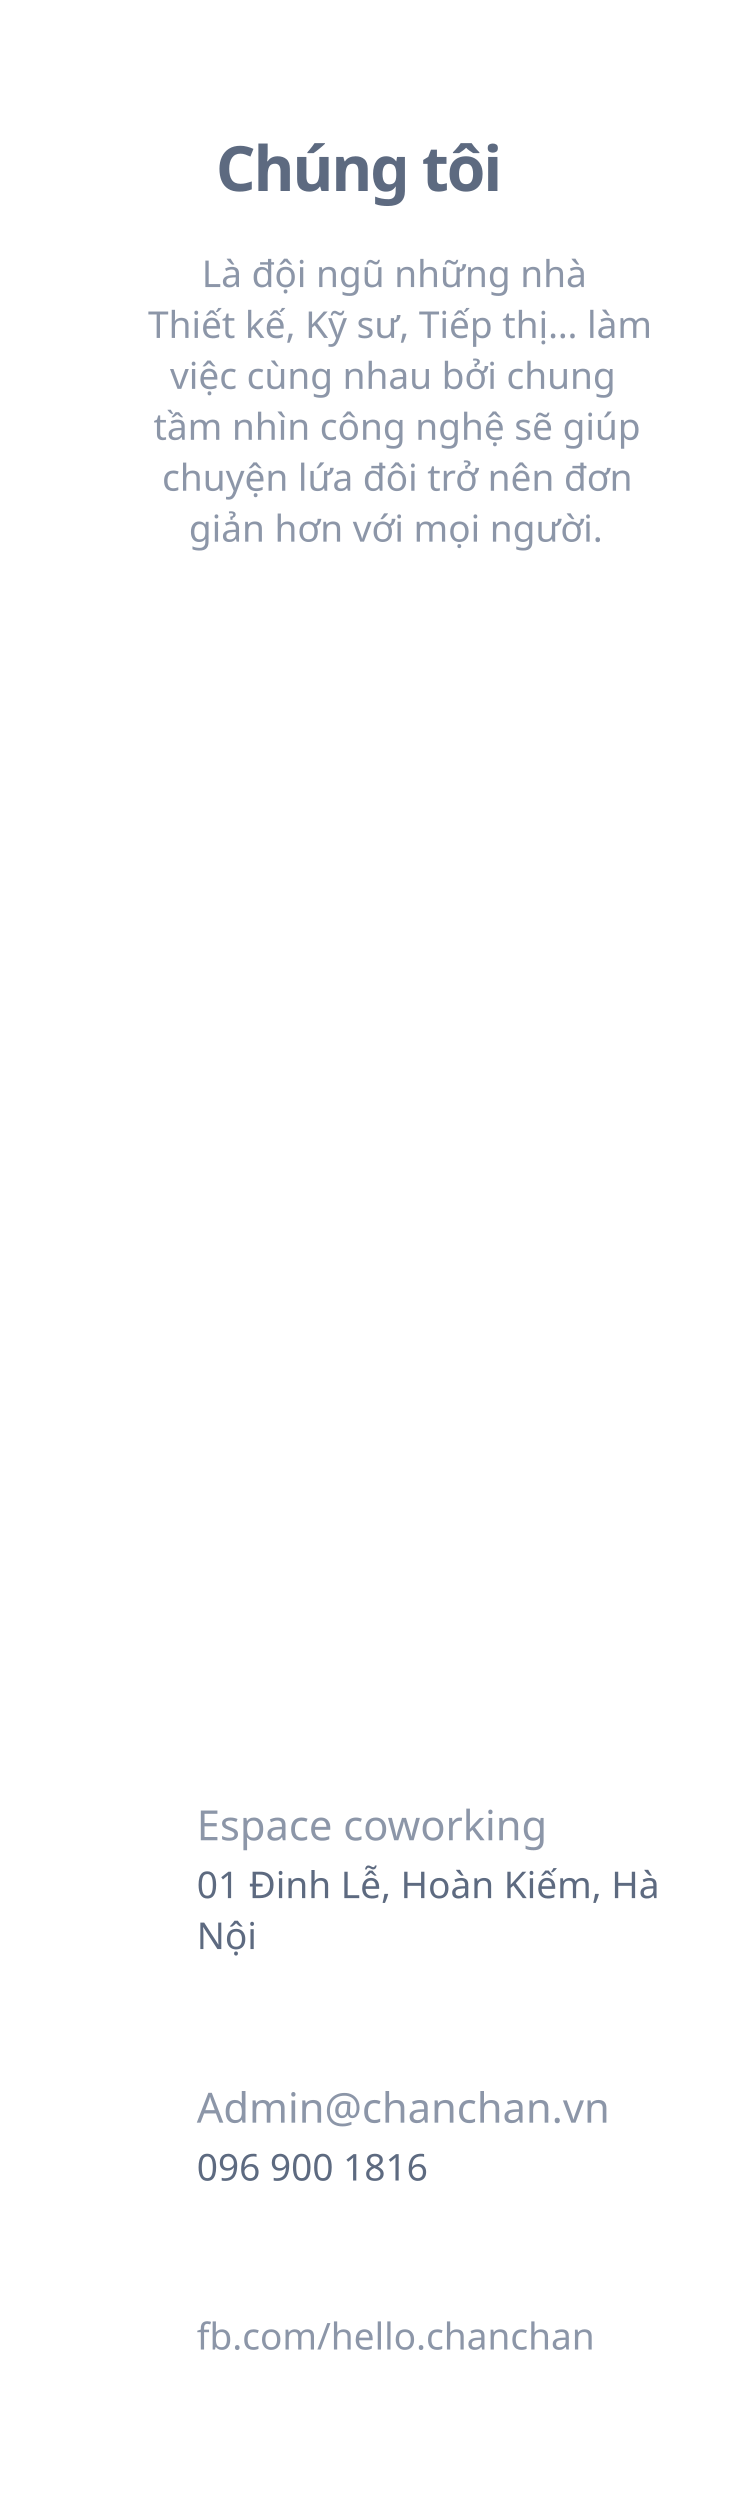
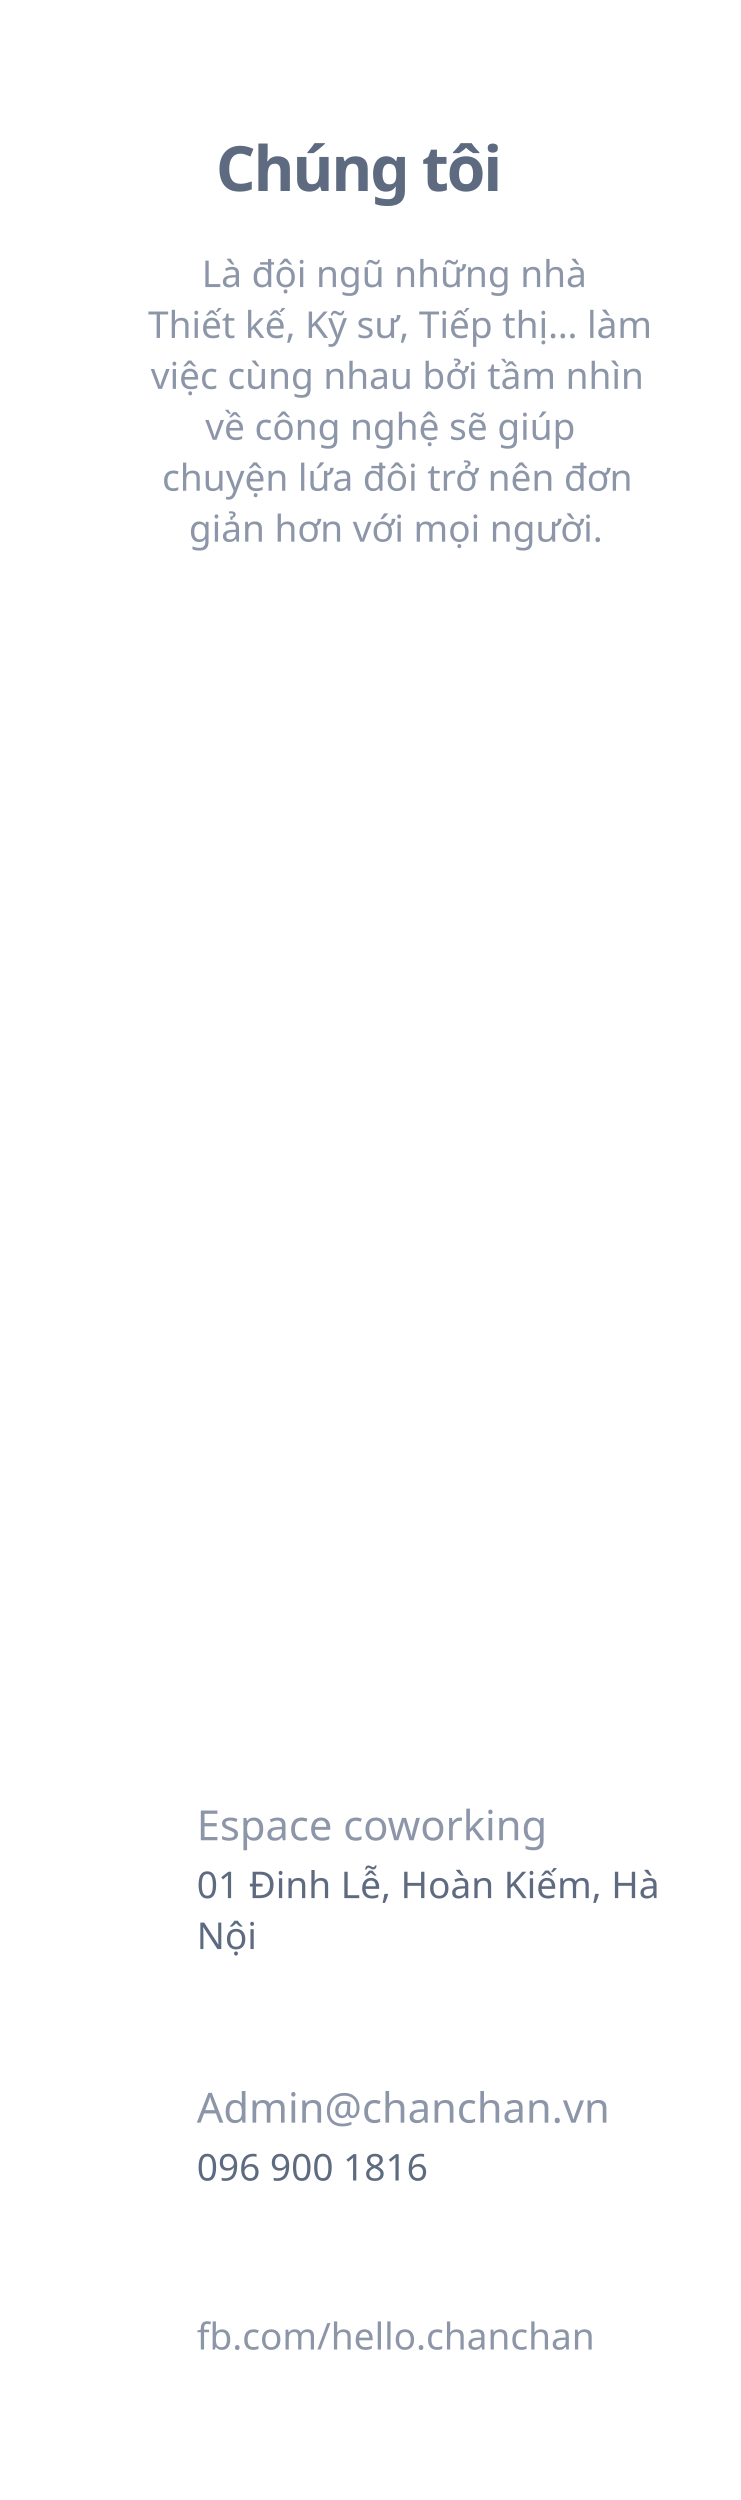
<svg xmlns="http://www.w3.org/2000/svg" width="320px" height="1080px" viewBox="0 0 320 1080" version="1.1">
  <g id="5" stroke="none" stroke-width="1" fill="none" fill-rule="evenodd">
    <text id="Chúng-tôi" font-family="SFCompactDisplay-Black, SF Compact Display" font-size="27" font-weight="700" line-spacing="31" letter-spacing="-0.93" fill="#5D6A80">
      <tspan x="93.237" y="82.523">Chúng tôi</tspan>
    </text>
    <text id="Là-đội-ngũ-những-nhà" font-family="SFCompactDisplay-Light, SF Compact Display" font-size="16" font-weight="300" line-spacing="22" fill="#8C96A8">
      <tspan x="87.172" y="124">Là đội ngũ những nhà </tspan>
      <tspan x="63.938" y="146">Thiết kế, Kỹ sư, Tiếp thị…  làm </tspan>
-       <tspan x="73.438" y="168">việc cùng nhau bởi chung </tspan>
-       <tspan x="66.324" y="190">tầm nhìn công nghệ sẽ giúp </tspan>
+       <tspan x="65.121" y="168">việc cùng nhau bởi tầm nhìn </tspan>
+       <tspan x="88.656" y="190">về công nghệ sẽ giúp </tspan>
      <tspan x="70.016" y="212">chuyện lứa đôi trở nên đơn </tspan>
      <tspan x="81.602" y="234">giản hơn với mọi người.</tspan>
    </text>
    <text id="Admin@chanchan.vn" font-family="SFCompactDisplay-Semibold, SF Compact Display" font-size="18" font-weight="500" line-spacing="22" fill="#8C96A8">
      <tspan x="85" y="917">Admin@chanchan.vn</tspan>
    </text>
    <text id="096-900-1816" font-family="SFCompactDisplay-Light, SF Compact Display" font-size="16" font-weight="300" line-spacing="22" fill="#5D6A80">
      <tspan x="85" y="942">096 900 1816</tspan>
    </text>
    <text id="fb.com/hello.chancha" font-family="SFCompactDisplay-Semibold, SF Compact Display" font-size="16" font-weight="500" line-spacing="22" fill="#8C96A8">
      <tspan x="85" y="1015">fb.com/hello.chanchan</tspan>
    </text>
    <text id="Espace-coworking" font-family="SFCompactDisplay-Semibold, SF Compact Display" font-size="18" font-weight="500" line-spacing="22" fill="#8C96A8">
      <tspan x="85" y="795">Espace coworking</tspan>
    </text>
    <text id="01-Đinh-Lễ,-Hoàn-Kiế" font-family="SFCompactDisplay-Light, SF Compact Display" font-size="16" font-weight="300" line-spacing="22" fill="#5D6A80">
      <tspan x="85" y="820">01 Đinh Lễ, Hoàn Kiếm, Hà </tspan>
      <tspan x="85" y="842">Nội</tspan>
    </text>
  </g>
</svg>
